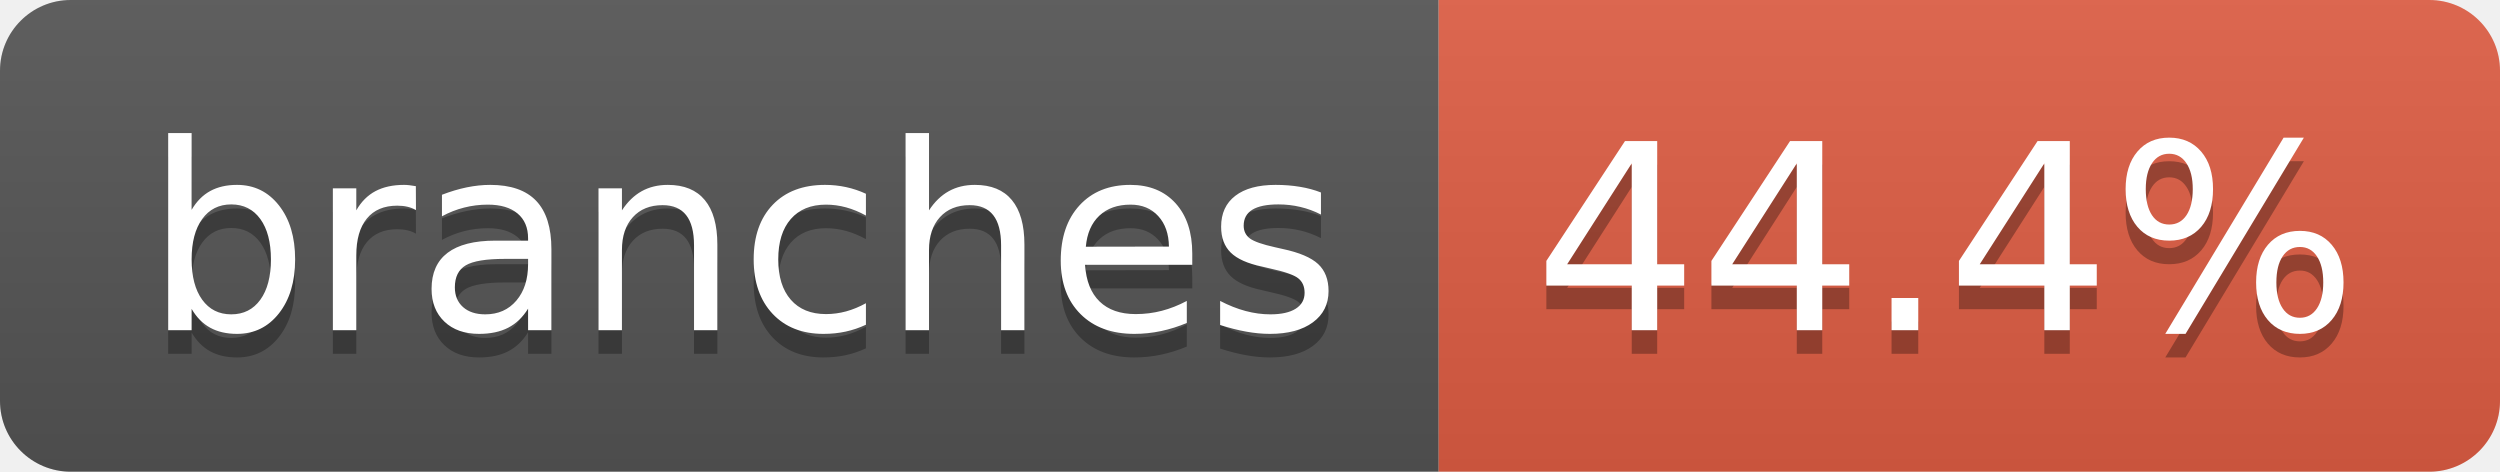
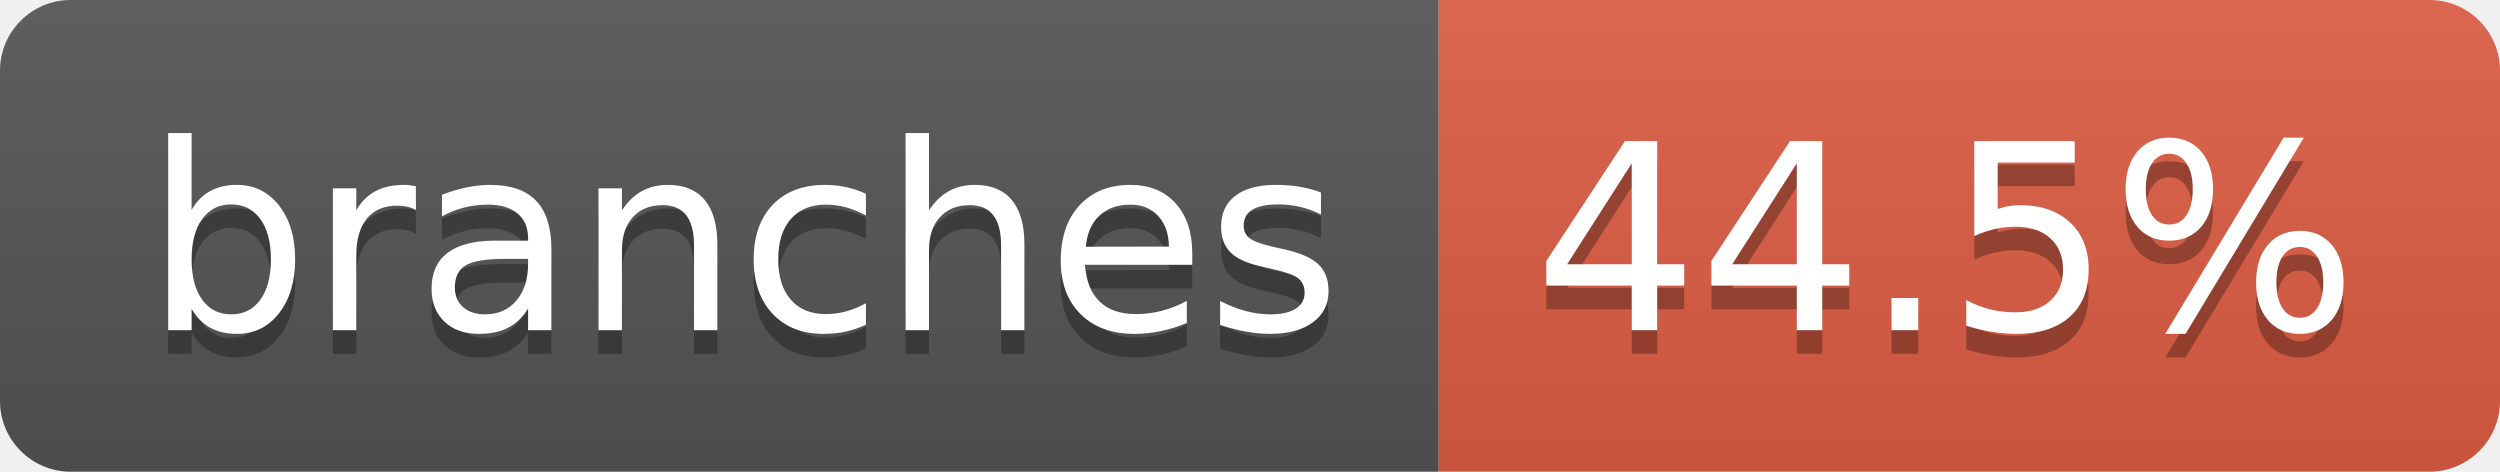
- <svg xmlns="http://www.w3.org/2000/svg" width="106" height="20" role="img" aria-label="branches: 44.4%">
+ <svg xmlns="http://www.w3.org/2000/svg" width="106" height="20" role="img" aria-label="branches: 44.5%">
  <linearGradient id="s" x2="0" y2="100%">
    <stop offset="0" stop-color="#bbb" stop-opacity=".1" />
    <stop offset="1" stop-opacity=".1" />
  </linearGradient>
  <clipPath id="r">
    <rect width="106" height="20" rx="3" fill="#fff" />
  </clipPath>
  <g clip-path="url(#r)">
    <rect width="61" height="20" fill="#555" />
    <rect x="61" width="45" height="20" fill="#e05d44" />
    <rect width="106" height="20" fill="url(#s)" />
  </g>
  <g fill="#fff" text-anchor="middle" font-family="Verdana,Geneva,DejaVu Sans,sans-serif" text-rendering="geometricPrecision" font-size="110">
    <text aria-hidden="true" x="315" y="150" fill="#010101" fill-opacity=".3" transform="scale(.1)" textLength="507">branches</text>
    <text x="315" y="140" transform="scale(.1)" fill="#fff" textLength="507">branches</text>
-     <text aria-hidden="true" x="825" y="150" fill="#010101" fill-opacity=".3" transform="scale(.1)" textLength="350">44.4%</text>
-     <text x="825" y="140" transform="scale(.1)" fill="#fff" textLength="350">44.4%</text>
+     <text aria-hidden="true" x="825" y="150" fill="#010101" fill-opacity=".3" transform="scale(.1)" textLength="350">44.5%</text>
+     <text x="825" y="140" transform="scale(.1)" fill="#fff" textLength="350">44.5%</text>
  </g>
</svg>
